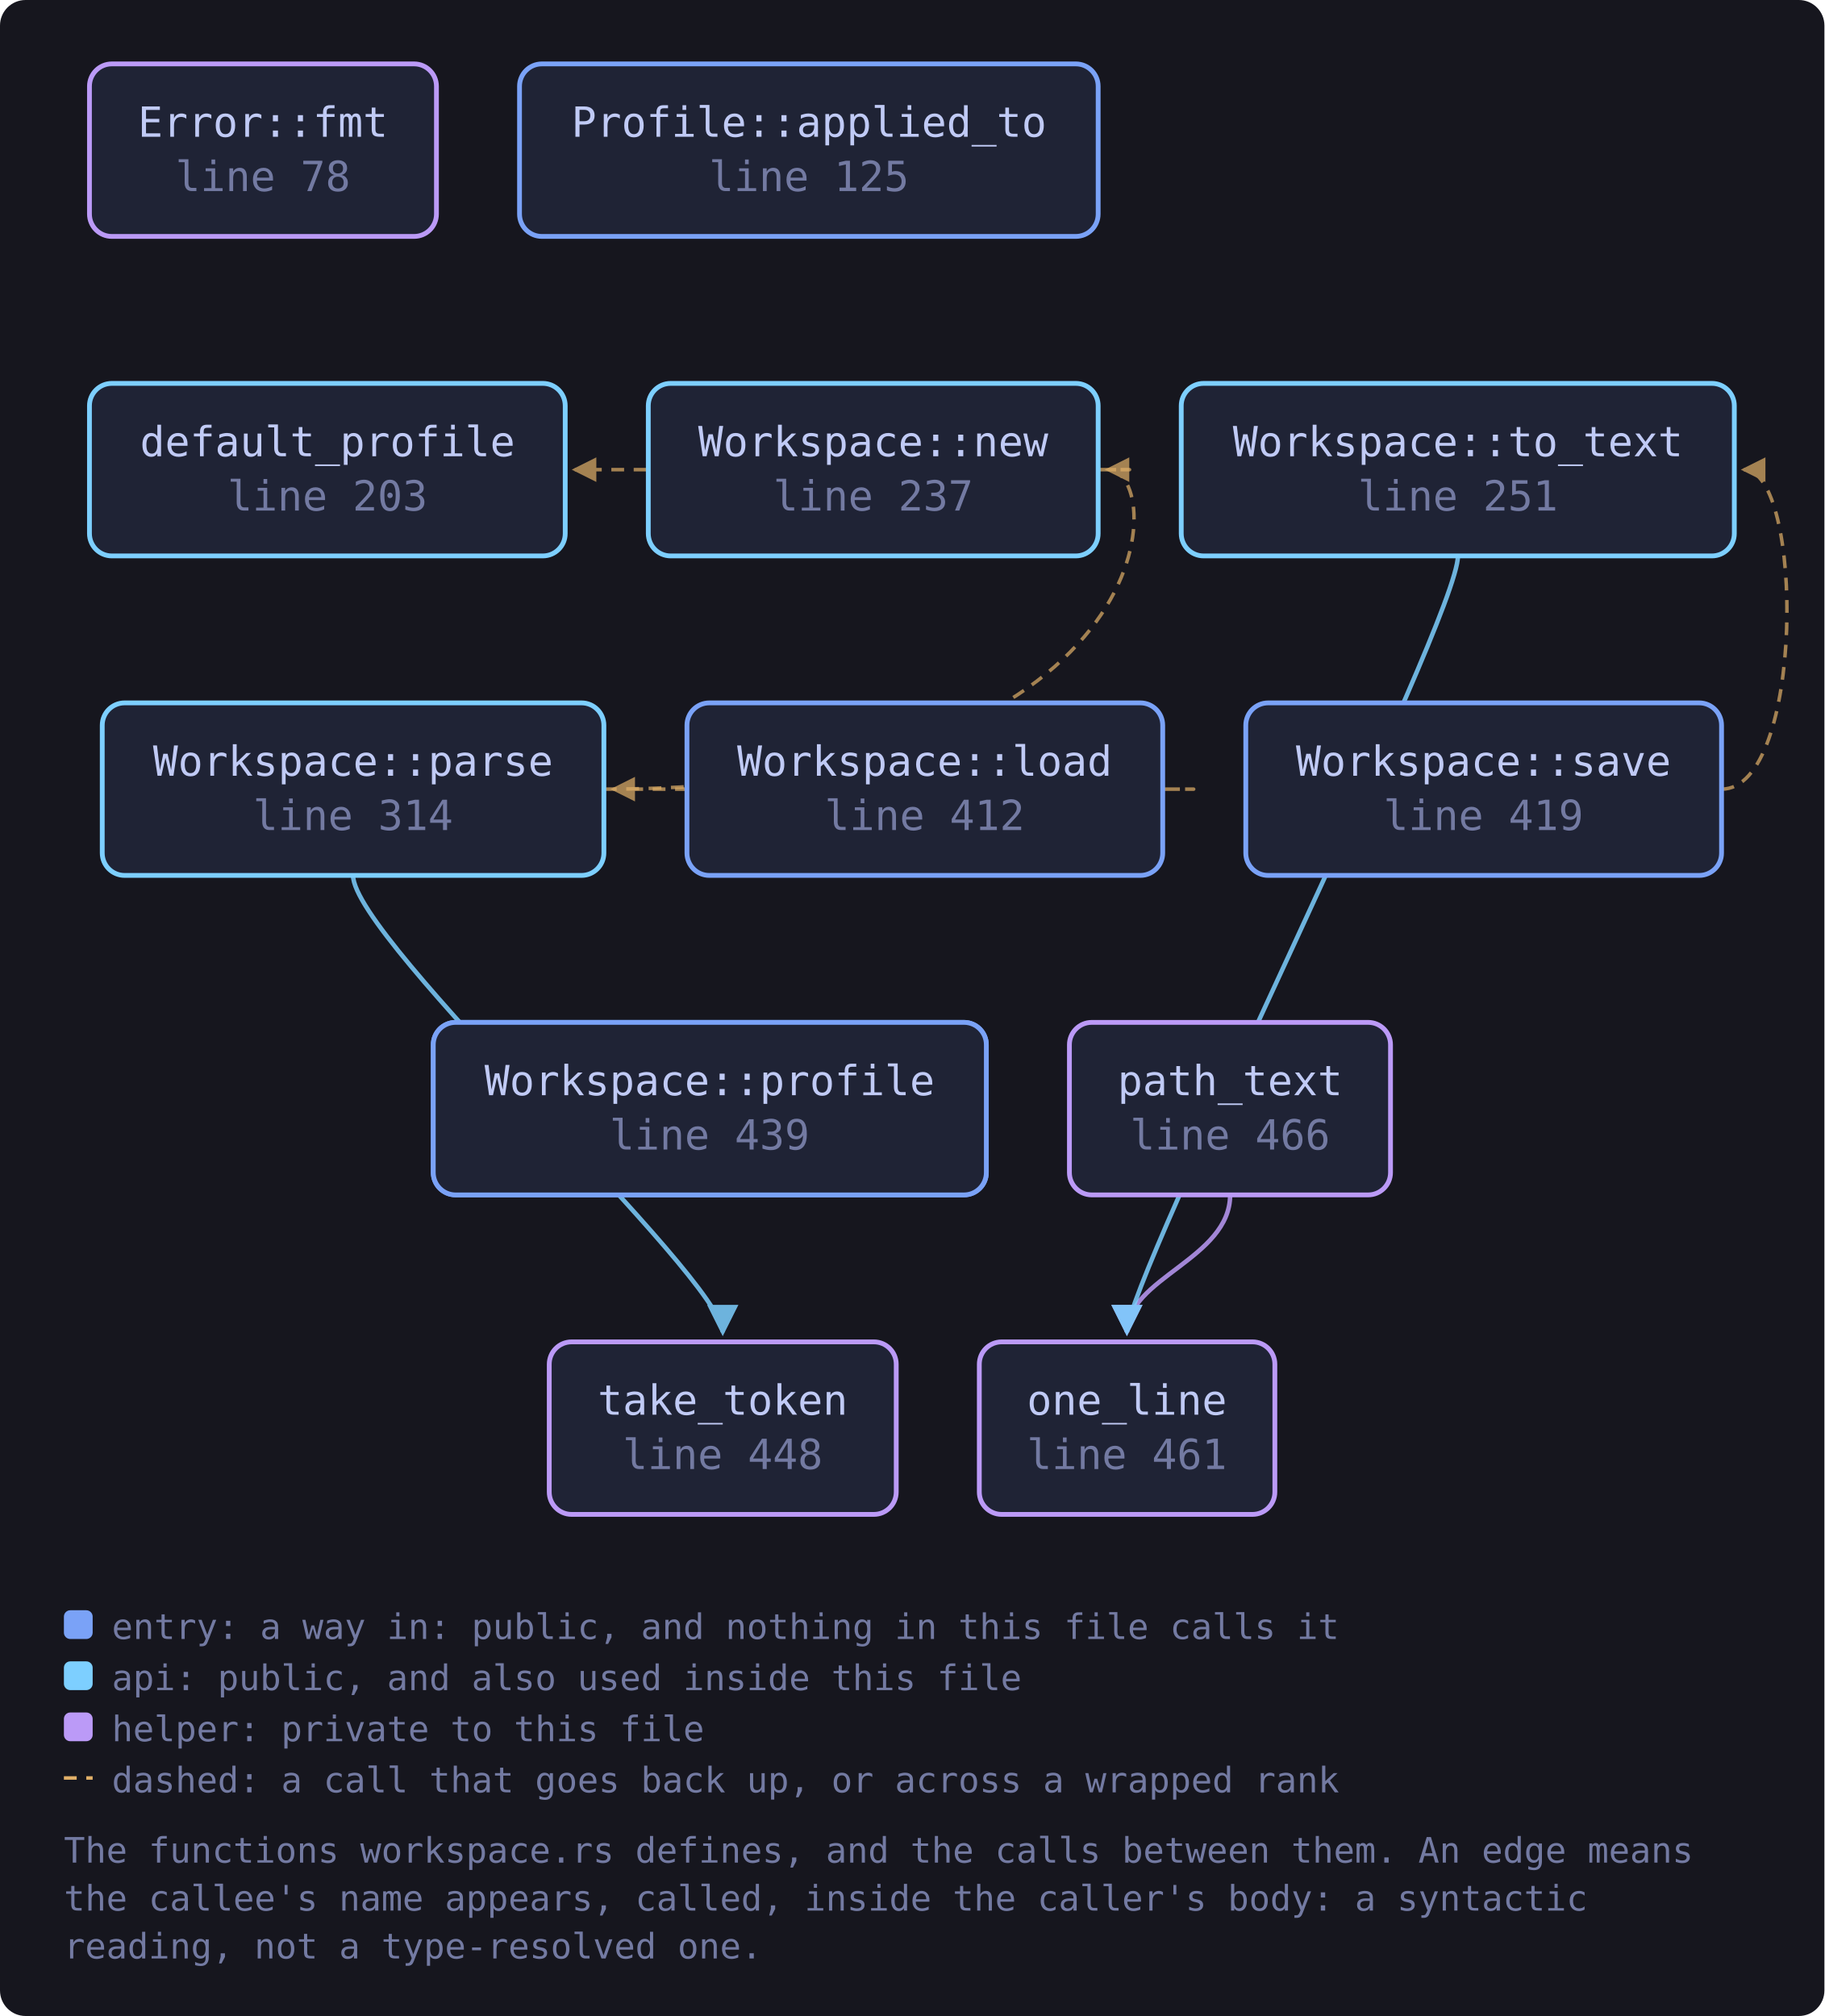
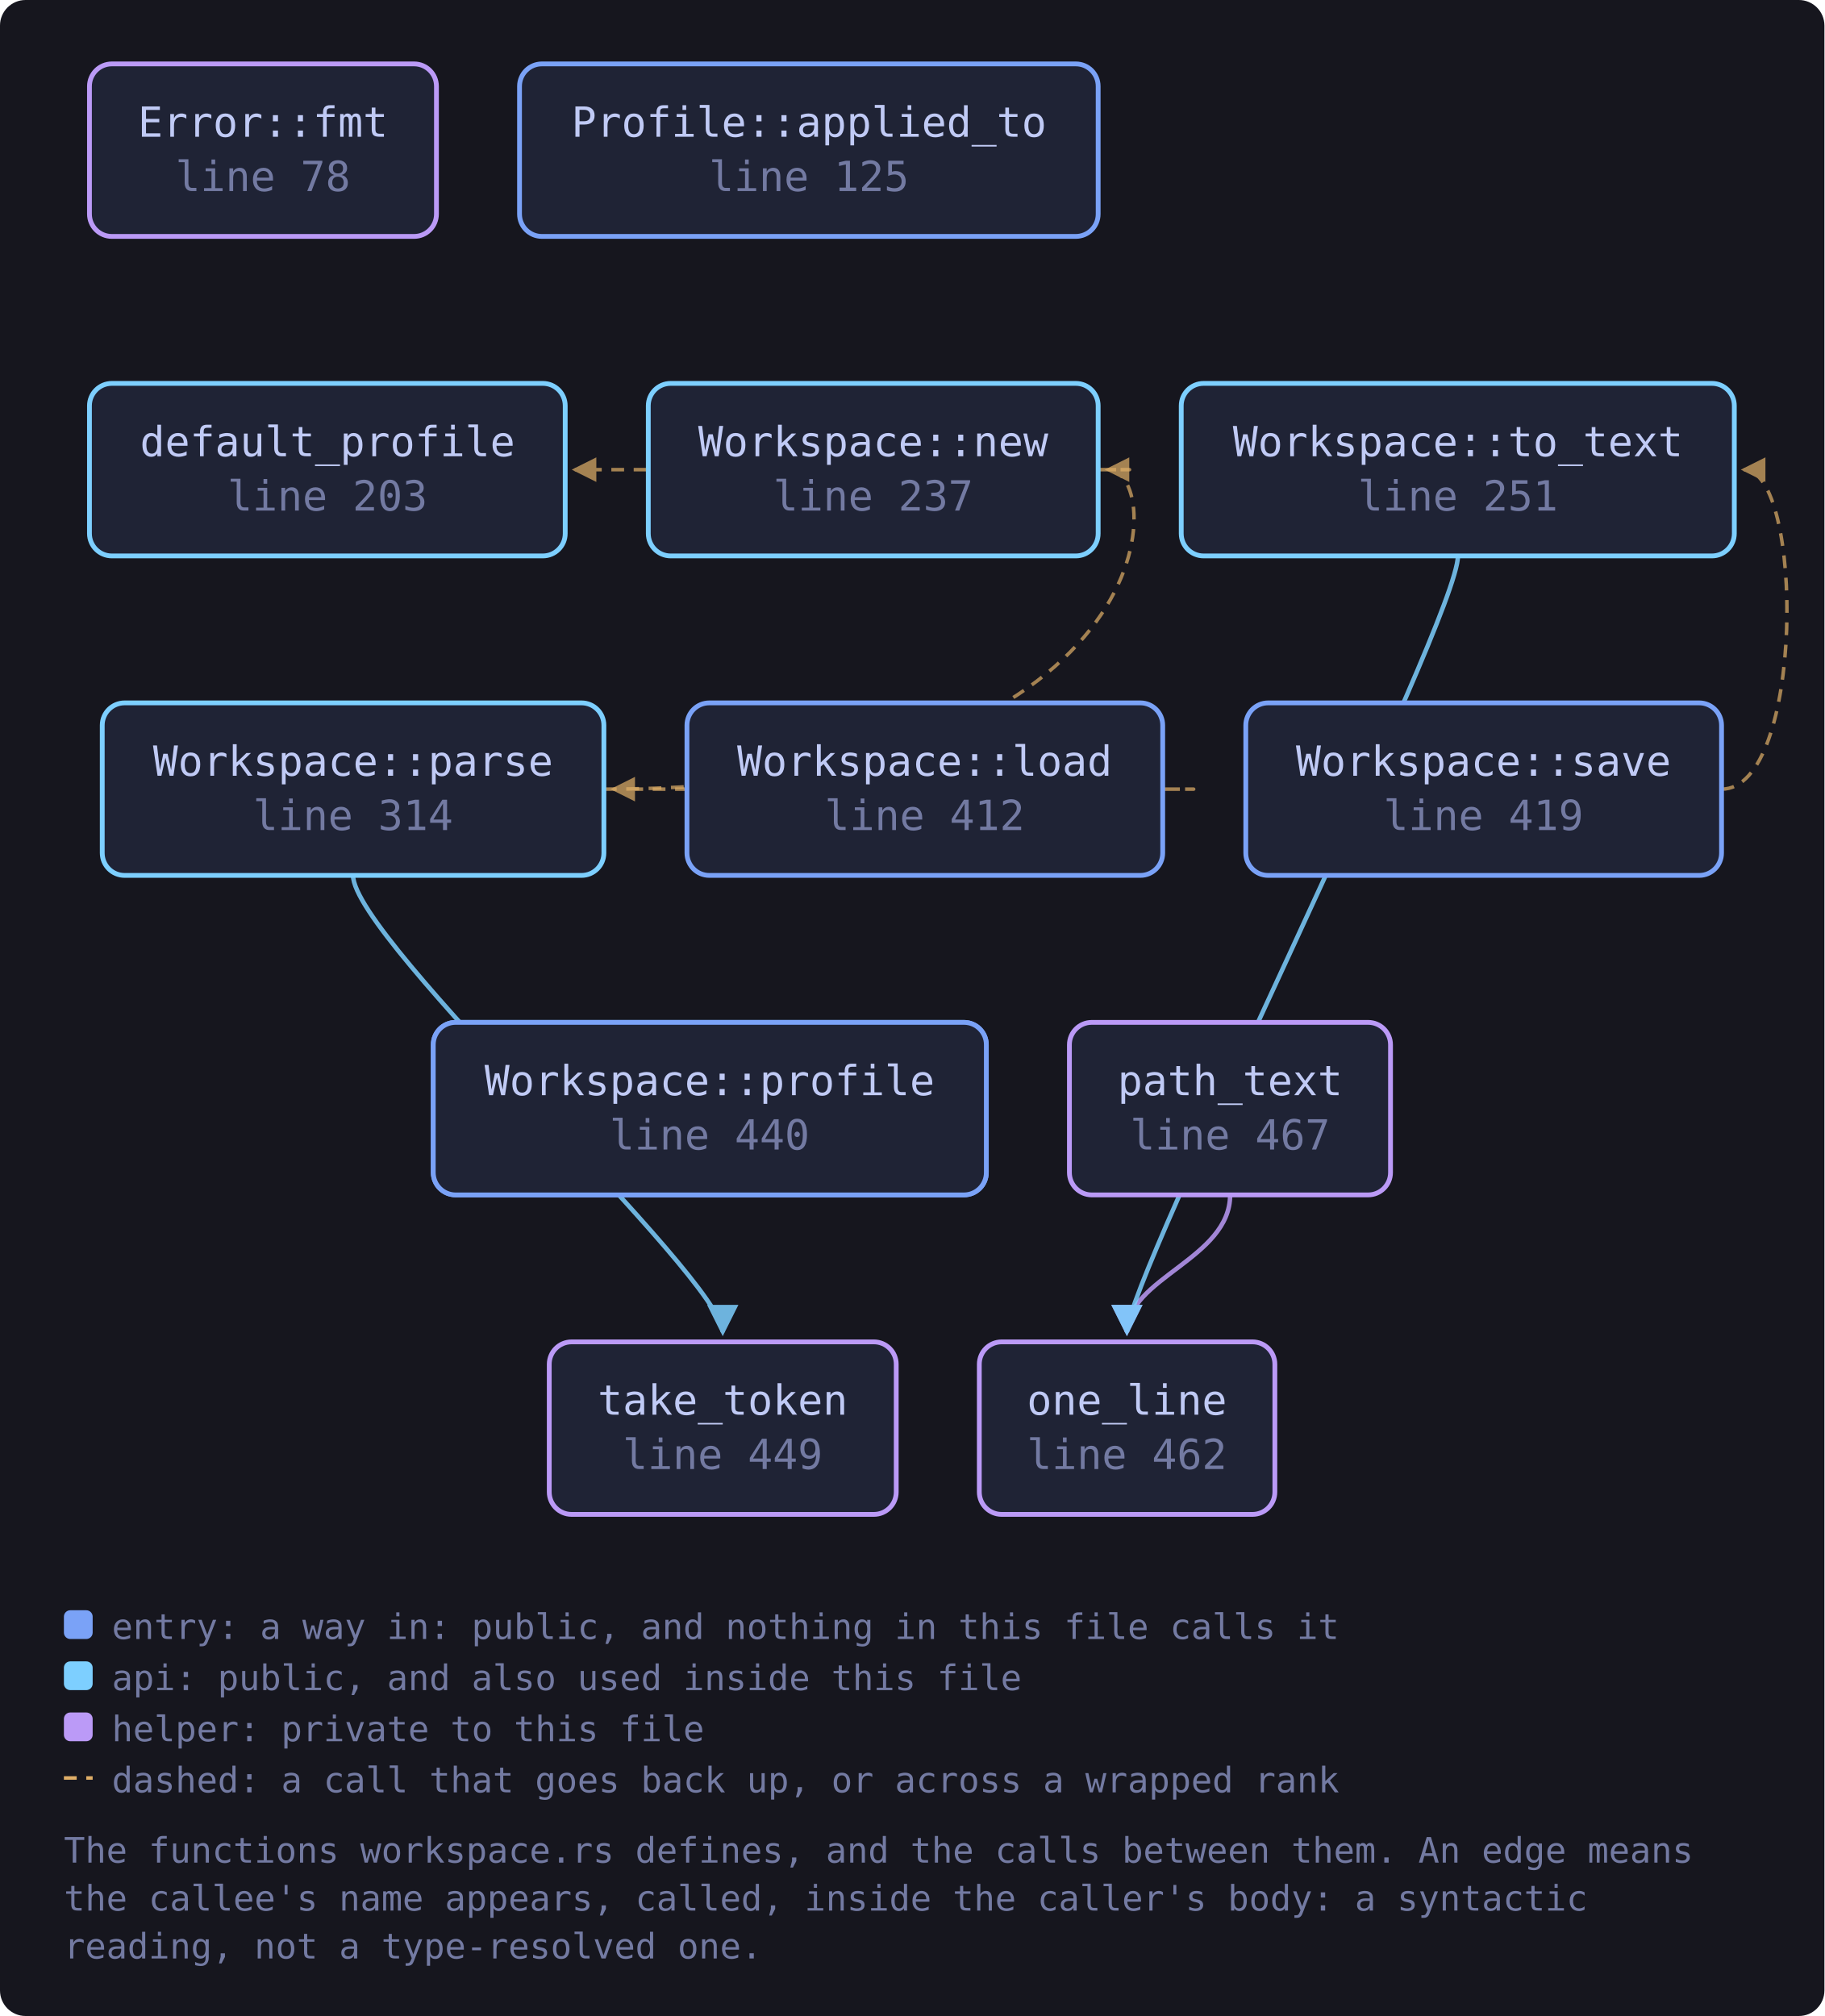
<svg xmlns="http://www.w3.org/2000/svg" viewBox="0 0 571 631" width="571" height="631" style="max-width:100%;height:auto" role="img" aria-label="flowchart">
  <defs>
    <marker id="a-muted" viewBox="0 0 8 8" refX="7" refY="4" markerWidth="7" markerHeight="7" orient="auto-start-reverse">
      <path d="M0 0 L8 4 L0 8 z" fill="var(--muted, #737aa2)" />
    </marker>
    <marker id="a-warn" viewBox="0 0 8 8" refX="7" refY="4" markerWidth="7" markerHeight="7" orient="auto-start-reverse">
      <path d="M0 0 L8 4 L0 8 z" fill="var(--warn, #e0af68)" />
    </marker>
    <marker id="a-accent" viewBox="0 0 8 8" refX="7" refY="4" markerWidth="7" markerHeight="7" orient="auto-start-reverse">
      <path d="M0 0 L8 4 L0 8 z" fill="var(--accent, #7aa2f7)" />
    </marker>
    <marker id="a-cyan" viewBox="0 0 8 8" refX="7" refY="4" markerWidth="7" markerHeight="7" orient="auto-start-reverse">
      <path d="M0 0 L8 4 L0 8 z" fill="var(--cyan, #7dcfff)" />
    </marker>
    <marker id="a-accent-2" viewBox="0 0 8 8" refX="7" refY="4" markerWidth="7" markerHeight="7" orient="auto-start-reverse">
      <path d="M0 0 L8 4 L0 8 z" fill="var(--accent-2, #bb9af7)" />
    </marker>
  </defs>
  <rect x="0" y="0" width="571" height="631" fill="var(--bg-inset, #16161e)" rx="8" />
  <path d="M363.9 247.0 C 385.9 247.0, 385.9 247.0, 192.0 247.0" fill="none" stroke="var(--warn, #e0af68)" stroke-width="1.1" opacity="0.7" stroke-dasharray="4 3" marker-end="url(#a-warn)" />
  <path d="M343.7 147.0 C 365.7 147.0, 365.7 147.0, 179.9 147.0" fill="none" stroke="var(--warn, #e0af68)" stroke-width="1.1" opacity="0.7" stroke-dasharray="4 3" marker-end="url(#a-warn)" />
  <path d="M189.0 247.0 C 365.7 247.0, 365.7 147.0, 346.7 147.0" fill="none" stroke="var(--warn, #e0af68)" stroke-width="1.1" opacity="0.7" stroke-dasharray="4 3" marker-end="url(#a-warn)" />
  <path d="M110.5 274.0 C 110.5 294.0, 226.2 400.0, 226.2 417.0" fill="none" stroke="var(--cyan, #7dcfff)" stroke-width="1.4" opacity="0.85" marker-end="url(#a-cyan)" />
  <path d="M385.0 374.0 C 385.0 394.0, 352.7 400.0, 352.7 417.0" fill="none" stroke="var(--accent-2, #bb9af7)" stroke-width="1.4" opacity="0.85" marker-end="url(#a-accent-2)" />
  <path d="M538.8 247.0 C 564.8 247.0, 564.8 147.0, 545.8 147.0" fill="none" stroke="var(--warn, #e0af68)" stroke-width="1.1" opacity="0.7" stroke-dasharray="4 3" marker-end="url(#a-warn)" />
  <path d="M456.3 174.0 C 456.3 194.0, 352.7 400.0, 352.7 417.0" fill="none" stroke="var(--cyan, #7dcfff)" stroke-width="1.4" opacity="0.85" marker-end="url(#a-cyan)" />
  <a href="https://github.com/tilas01/veilvoice/blob/main/crates/veilvoice-policy/src/workspace.rs#L78" target="_blank" rel="noopener noreferrer">
    <rect x="28.0" y="20.0" width="108.6" height="54.0" rx="7" fill="var(--bg-soft, #1f2335)" stroke="var(--accent-2, #bb9af7)" stroke-width="1.5" />
    <text x="82.3" y="42.8" font-family="ui-monospace, SFMono-Regular, Menlo, Consolas, monospace" font-size="13" fill="var(--fg, #c0caf5)" text-anchor="middle">Error::fmt</text>
    <text x="82.3" y="59.8" font-family="ui-monospace, SFMono-Regular, Menlo, Consolas, monospace" font-size="13" fill="var(--muted, #737aa2)" text-anchor="middle">line 78</text>
  </a>
  <a href="https://github.com/tilas01/veilvoice/blob/main/crates/veilvoice-policy/src/workspace.rs#L125" target="_blank" rel="noopener noreferrer">
    <rect x="162.6" y="20.0" width="181.1" height="54.0" rx="7" fill="var(--bg-soft, #1f2335)" stroke="var(--accent, #7aa2f7)" stroke-width="1.5" />
    <text x="253.2" y="42.8" font-family="ui-monospace, SFMono-Regular, Menlo, Consolas, monospace" font-size="13" fill="var(--fg, #c0caf5)" text-anchor="middle">Profile::applied_to</text>
    <text x="253.2" y="59.8" font-family="ui-monospace, SFMono-Regular, Menlo, Consolas, monospace" font-size="13" fill="var(--muted, #737aa2)" text-anchor="middle">line 125</text>
  </a>
  <a href="https://github.com/tilas01/veilvoice/blob/main/crates/veilvoice-policy/src/workspace.rs#L198" target="_blank" rel="noopener noreferrer">
    <rect x="135.6" y="320.0" width="173.1" height="54.0" rx="7" fill="var(--bg-soft, #1f2335)" stroke="var(--accent, #7aa2f7)" stroke-width="1.5" />
    <text x="222.1" y="342.8" font-family="ui-monospace, SFMono-Regular, Menlo, Consolas, monospace" font-size="13" fill="var(--fg, #c0caf5)" text-anchor="middle">profile</text>
    <text x="222.1" y="359.8" font-family="ui-monospace, SFMono-Regular, Menlo, Consolas, monospace" font-size="13" fill="var(--muted, #737aa2)" text-anchor="middle">line 198</text>
  </a>
  <a href="https://github.com/tilas01/veilvoice/blob/main/crates/veilvoice-policy/src/workspace.rs#L203" target="_blank" rel="noopener noreferrer">
    <rect x="28.0" y="120.0" width="148.9" height="54.0" rx="7" fill="var(--bg-soft, #1f2335)" stroke="var(--cyan, #7dcfff)" stroke-width="1.5" />
    <text x="102.5" y="142.8" font-family="ui-monospace, SFMono-Regular, Menlo, Consolas, monospace" font-size="13" fill="var(--fg, #c0caf5)" text-anchor="middle">default_profile</text>
    <text x="102.5" y="159.8" font-family="ui-monospace, SFMono-Regular, Menlo, Consolas, monospace" font-size="13" fill="var(--muted, #737aa2)" text-anchor="middle">line 203</text>
  </a>
  <a href="https://github.com/tilas01/veilvoice/blob/main/crates/veilvoice-policy/src/workspace.rs#L237" target="_blank" rel="noopener noreferrer">
    <rect x="202.9" y="120.0" width="140.8" height="54.0" rx="7" fill="var(--bg-soft, #1f2335)" stroke="var(--cyan, #7dcfff)" stroke-width="1.5" />
    <text x="273.3" y="142.8" font-family="ui-monospace, SFMono-Regular, Menlo, Consolas, monospace" font-size="13" fill="var(--fg, #c0caf5)" text-anchor="middle">Workspace::new</text>
    <text x="273.3" y="159.8" font-family="ui-monospace, SFMono-Regular, Menlo, Consolas, monospace" font-size="13" fill="var(--muted, #737aa2)" text-anchor="middle">line 237</text>
  </a>
  <a href="https://github.com/tilas01/veilvoice/blob/main/crates/veilvoice-policy/src/workspace.rs#L251" target="_blank" rel="noopener noreferrer">
    <rect x="369.7" y="120.0" width="173.1" height="54.0" rx="7" fill="var(--bg-soft, #1f2335)" stroke="var(--cyan, #7dcfff)" stroke-width="1.5" />
    <text x="456.3" y="142.8" font-family="ui-monospace, SFMono-Regular, Menlo, Consolas, monospace" font-size="13" fill="var(--fg, #c0caf5)" text-anchor="middle">Workspace::to_text</text>
    <text x="456.3" y="159.8" font-family="ui-monospace, SFMono-Regular, Menlo, Consolas, monospace" font-size="13" fill="var(--muted, #737aa2)" text-anchor="middle">line 251</text>
  </a>
  <a href="https://github.com/tilas01/veilvoice/blob/main/crates/veilvoice-policy/src/workspace.rs#L314" target="_blank" rel="noopener noreferrer">
    <rect x="32.0" y="220.0" width="157.0" height="54.0" rx="7" fill="var(--bg-soft, #1f2335)" stroke="var(--cyan, #7dcfff)" stroke-width="1.5" />
    <text x="110.5" y="242.8" font-family="ui-monospace, SFMono-Regular, Menlo, Consolas, monospace" font-size="13" fill="var(--fg, #c0caf5)" text-anchor="middle">Workspace::parse</text>
    <text x="110.5" y="259.8" font-family="ui-monospace, SFMono-Regular, Menlo, Consolas, monospace" font-size="13" fill="var(--muted, #737aa2)" text-anchor="middle">line 314</text>
  </a>
  <a href="https://github.com/tilas01/veilvoice/blob/main/crates/veilvoice-policy/src/workspace.rs#L412" target="_blank" rel="noopener noreferrer">
    <rect x="215.0" y="220.0" width="148.9" height="54.0" rx="7" fill="var(--bg-soft, #1f2335)" stroke="var(--accent, #7aa2f7)" stroke-width="1.5" />
    <text x="289.4" y="242.8" font-family="ui-monospace, SFMono-Regular, Menlo, Consolas, monospace" font-size="13" fill="var(--fg, #c0caf5)" text-anchor="middle">Workspace::load</text>
    <text x="289.4" y="259.8" font-family="ui-monospace, SFMono-Regular, Menlo, Consolas, monospace" font-size="13" fill="var(--muted, #737aa2)" text-anchor="middle">line 412</text>
  </a>
  <a href="https://github.com/tilas01/veilvoice/blob/main/crates/veilvoice-policy/src/workspace.rs#L419" target="_blank" rel="noopener noreferrer">
    <rect x="389.9" y="220.0" width="148.9" height="54.0" rx="7" fill="var(--bg-soft, #1f2335)" stroke="var(--accent, #7aa2f7)" stroke-width="1.5" />
    <text x="464.3" y="242.8" font-family="ui-monospace, SFMono-Regular, Menlo, Consolas, monospace" font-size="13" fill="var(--fg, #c0caf5)" text-anchor="middle">Workspace::save</text>
    <text x="464.3" y="259.8" font-family="ui-monospace, SFMono-Regular, Menlo, Consolas, monospace" font-size="13" fill="var(--muted, #737aa2)" text-anchor="middle">line 419</text>
  </a>
-   <a href="https://github.com/tilas01/veilvoice/blob/main/crates/veilvoice-policy/src/workspace.rs#L439" target="_blank" rel="noopener noreferrer">
+   <a href="https://github.com/tilas01/veilvoice/blob/main/crates/veilvoice-policy/src/workspace.rs#L440" target="_blank" rel="noopener noreferrer">
    <rect x="135.6" y="320.0" width="173.1" height="54.0" rx="7" fill="var(--bg-soft, #1f2335)" stroke="var(--accent, #7aa2f7)" stroke-width="1.5" />
    <text x="222.1" y="342.8" font-family="ui-monospace, SFMono-Regular, Menlo, Consolas, monospace" font-size="13" fill="var(--fg, #c0caf5)" text-anchor="middle">Workspace::profile</text>
-     <text x="222.1" y="359.8" font-family="ui-monospace, SFMono-Regular, Menlo, Consolas, monospace" font-size="13" fill="var(--muted, #737aa2)" text-anchor="middle">line 439</text>
+     <text x="222.1" y="359.8" font-family="ui-monospace, SFMono-Regular, Menlo, Consolas, monospace" font-size="13" fill="var(--muted, #737aa2)" text-anchor="middle">line 440</text>
  </a>
-   <a href="https://github.com/tilas01/veilvoice/blob/main/crates/veilvoice-policy/src/workspace.rs#L448" target="_blank" rel="noopener noreferrer">
+   <a href="https://github.com/tilas01/veilvoice/blob/main/crates/veilvoice-policy/src/workspace.rs#L449" target="_blank" rel="noopener noreferrer">
    <rect x="171.9" y="420.0" width="108.6" height="54.0" rx="7" fill="var(--bg-soft, #1f2335)" stroke="var(--accent-2, #bb9af7)" stroke-width="1.5" />
    <text x="226.2" y="442.8" font-family="ui-monospace, SFMono-Regular, Menlo, Consolas, monospace" font-size="13" fill="var(--fg, #c0caf5)" text-anchor="middle">take_token</text>
-     <text x="226.2" y="459.8" font-family="ui-monospace, SFMono-Regular, Menlo, Consolas, monospace" font-size="13" fill="var(--muted, #737aa2)" text-anchor="middle">line 448</text>
+     <text x="226.2" y="459.8" font-family="ui-monospace, SFMono-Regular, Menlo, Consolas, monospace" font-size="13" fill="var(--muted, #737aa2)" text-anchor="middle">line 449</text>
  </a>
-   <a href="https://github.com/tilas01/veilvoice/blob/main/crates/veilvoice-policy/src/workspace.rs#L461" target="_blank" rel="noopener noreferrer">
+   <a href="https://github.com/tilas01/veilvoice/blob/main/crates/veilvoice-policy/src/workspace.rs#L462" target="_blank" rel="noopener noreferrer">
    <rect x="306.5" y="420.0" width="92.5" height="54.0" rx="7" fill="var(--bg-soft, #1f2335)" stroke="var(--accent-2, #bb9af7)" stroke-width="1.5" />
    <text x="352.7" y="442.8" font-family="ui-monospace, SFMono-Regular, Menlo, Consolas, monospace" font-size="13" fill="var(--fg, #c0caf5)" text-anchor="middle">one_line</text>
-     <text x="352.7" y="459.8" font-family="ui-monospace, SFMono-Regular, Menlo, Consolas, monospace" font-size="13" fill="var(--muted, #737aa2)" text-anchor="middle">line 461</text>
+     <text x="352.7" y="459.8" font-family="ui-monospace, SFMono-Regular, Menlo, Consolas, monospace" font-size="13" fill="var(--muted, #737aa2)" text-anchor="middle">line 462</text>
  </a>
-   <a href="https://github.com/tilas01/veilvoice/blob/main/crates/veilvoice-policy/src/workspace.rs#L466" target="_blank" rel="noopener noreferrer">
+   <a href="https://github.com/tilas01/veilvoice/blob/main/crates/veilvoice-policy/src/workspace.rs#L467" target="_blank" rel="noopener noreferrer">
    <rect x="334.7" y="320.0" width="100.5" height="54.0" rx="7" fill="var(--bg-soft, #1f2335)" stroke="var(--accent-2, #bb9af7)" stroke-width="1.5" />
    <text x="385.0" y="342.8" font-family="ui-monospace, SFMono-Regular, Menlo, Consolas, monospace" font-size="13" fill="var(--fg, #c0caf5)" text-anchor="middle">path_text</text>
-     <text x="385.0" y="359.8" font-family="ui-monospace, SFMono-Regular, Menlo, Consolas, monospace" font-size="13" fill="var(--muted, #737aa2)" text-anchor="middle">line 466</text>
+     <text x="385.0" y="359.8" font-family="ui-monospace, SFMono-Regular, Menlo, Consolas, monospace" font-size="13" fill="var(--muted, #737aa2)" text-anchor="middle">line 467</text>
  </a>
  <rect x="20.0" y="504.0" width="9" height="9" rx="2" fill="var(--accent, #7aa2f7)" />
  <text x="35.0" y="513.0" font-family="ui-monospace, SFMono-Regular, Menlo, Consolas, monospace" font-size="11" fill="var(--muted, #737aa2)">entry: a way in: public, and nothing in this file calls it</text>
  <rect x="20.0" y="520.0" width="9" height="9" rx="2" fill="var(--cyan, #7dcfff)" />
  <text x="35.0" y="529.0" font-family="ui-monospace, SFMono-Regular, Menlo, Consolas, monospace" font-size="11" fill="var(--muted, #737aa2)">api: public, and also used inside this file</text>
  <rect x="20.0" y="536.0" width="9" height="9" rx="2" fill="var(--accent-2, #bb9af7)" />
  <text x="35.0" y="545.0" font-family="ui-monospace, SFMono-Regular, Menlo, Consolas, monospace" font-size="11" fill="var(--muted, #737aa2)">helper: private to this file</text>
  <path d="M20.0 556.5 L29.0 556.5" stroke="var(--warn, #e0af68)" stroke-width="1.1" stroke-dasharray="4 3" />
  <text x="35.0" y="561.0" font-family="ui-monospace, SFMono-Regular, Menlo, Consolas, monospace" font-size="11" fill="var(--muted, #737aa2)">dashed: a call that goes back up, or across a wrapped rank</text>
  <text x="20.0" y="583.0" font-family="ui-monospace, SFMono-Regular, Menlo, Consolas, monospace" font-size="11" fill="var(--muted, #737aa2)">The functions workspace.rs defines, and the calls between them. An edge means</text>
  <text x="20.0" y="598.0" font-family="ui-monospace, SFMono-Regular, Menlo, Consolas, monospace" font-size="11" fill="var(--muted, #737aa2)">the callee's name appears, called, inside the caller's body: a syntactic</text>
  <text x="20.0" y="613.0" font-family="ui-monospace, SFMono-Regular, Menlo, Consolas, monospace" font-size="11" fill="var(--muted, #737aa2)">reading, not a type-resolved one.</text>
</svg>
